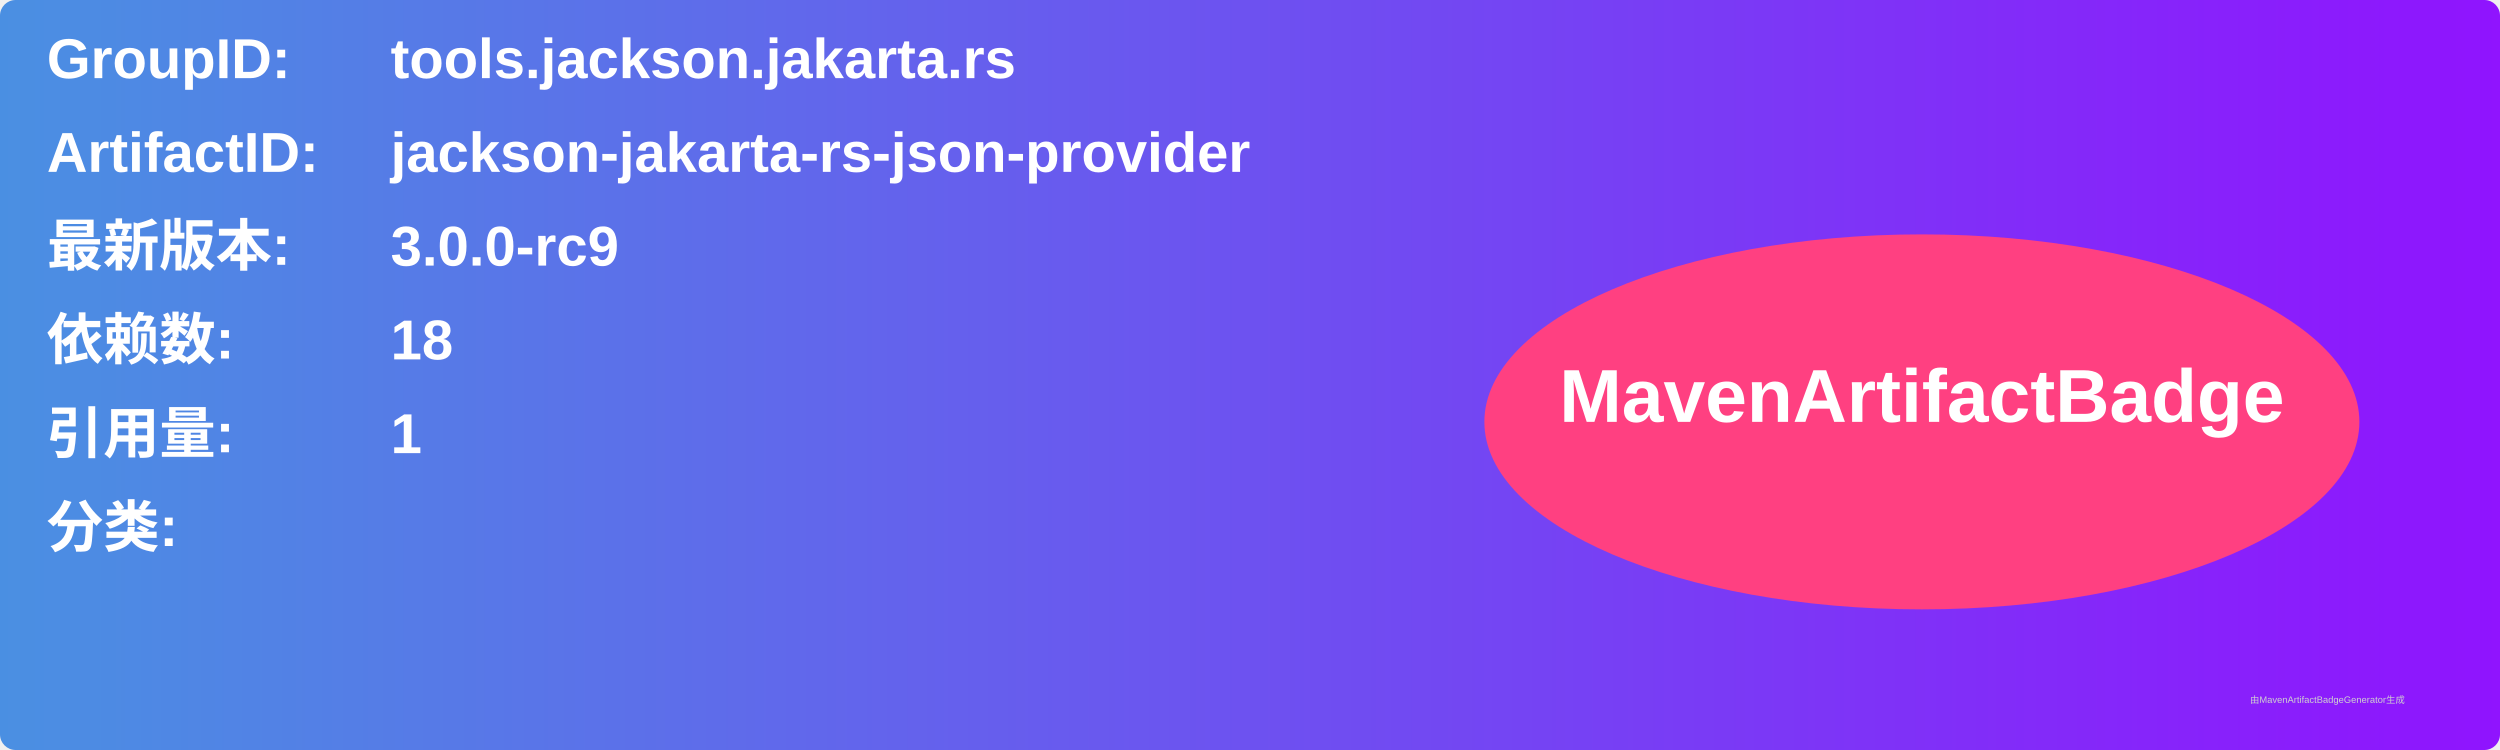
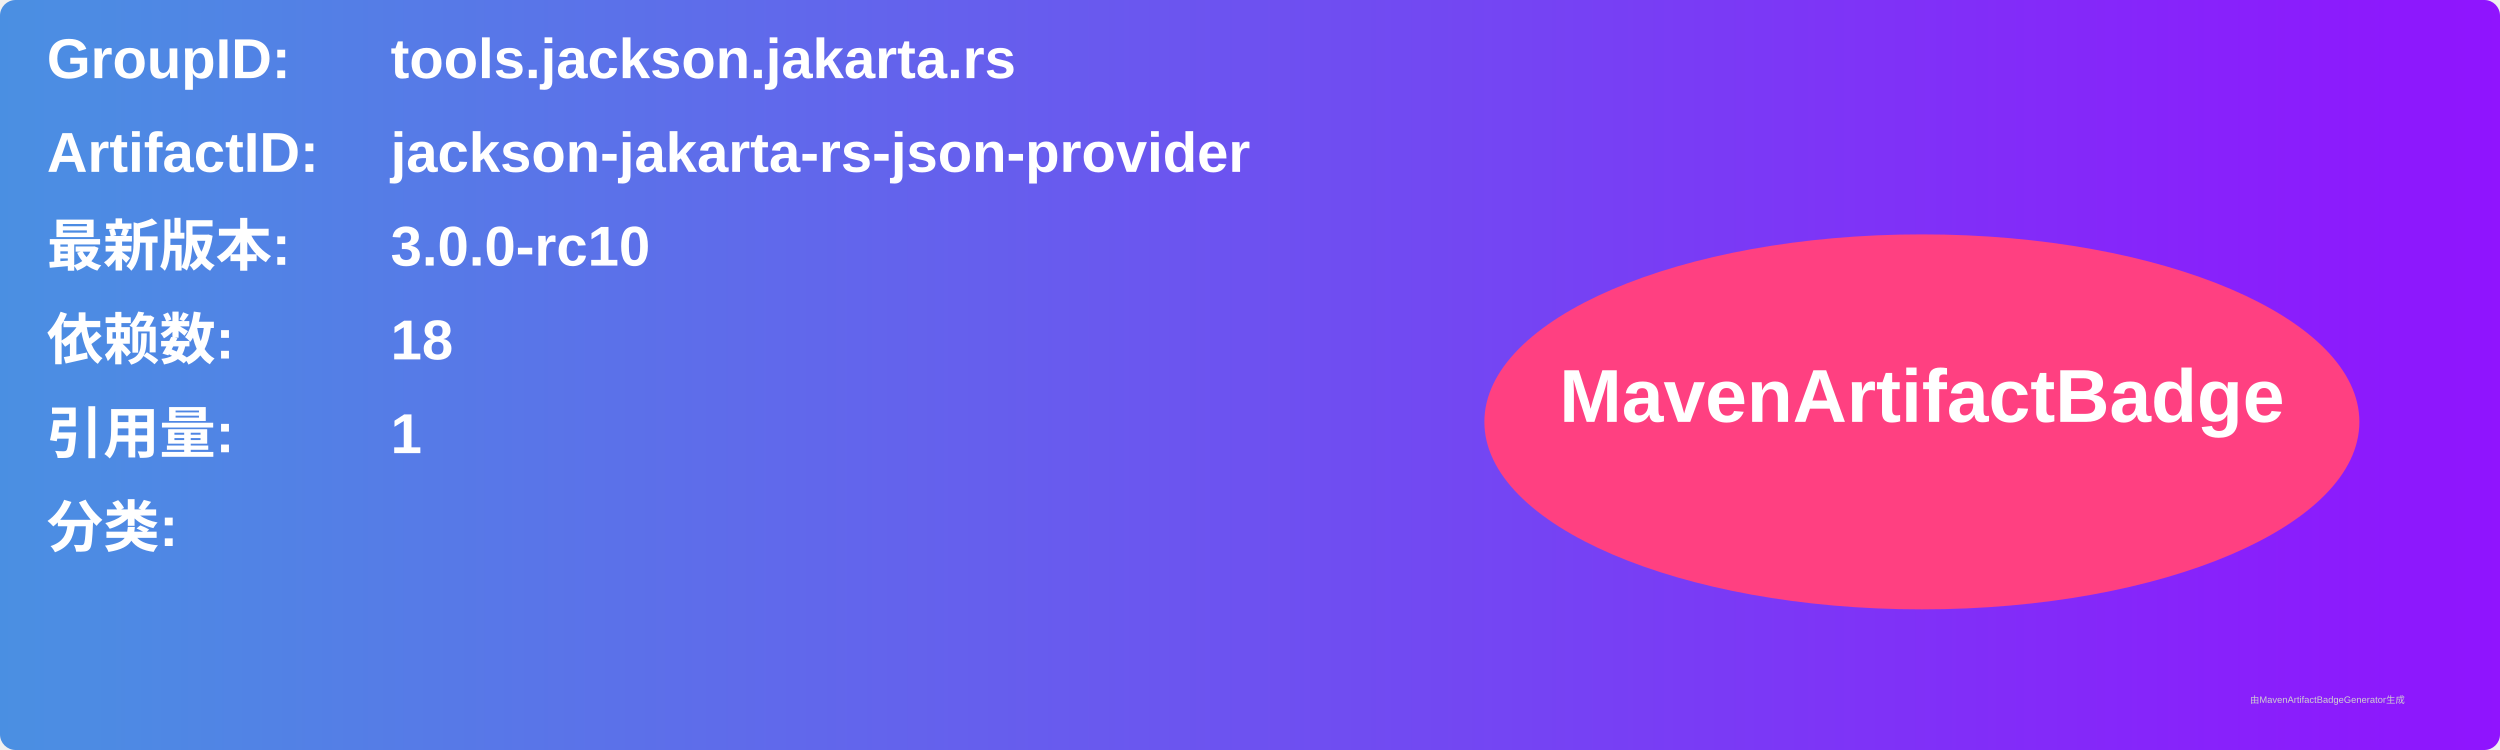
<svg xmlns="http://www.w3.org/2000/svg" width="800" height="240" viewBox="0 0 800 240">
  <linearGradient id="grad" x1="0%" y1="0%" x2="100%" y2="0%">
    <stop offset="0%" stop-color="#4a90e2" />
    <stop offset="100%" stop-color="#9013fe" />
  </linearGradient>
  <rect width="100%" height="100%" rx="5" ry="5" fill="url(#grad)" />
  <g transform="translate(15, 15)">
    <text x="0" y="10" font-family="Arial" font-size="18" fill="white" font-weight="bold" width="260">GroupID:</text>
    <text x="110" y="10" font-family="Arial" font-size="18" fill="white" font-weight="bold" width="460">tools.jackson.jakarta.rs</text>
    <text x="0" y="40" font-family="Arial" font-size="18" fill="white" font-weight="bold" width="260">ArtifactID:</text>
    <text x="110" y="40" font-family="Arial" font-size="18" fill="white" font-weight="bold" width="460">jackson-jakarta-rs-json-provider</text>
    <text x="0" y="70" font-family="Arial" font-size="18" fill="white" font-weight="bold">最新版本:</text>
    <text x="110" y="70" font-family="Arial" font-size="18" fill="white" font-weight="bold">
-       <tspan font-weight="bold">3.0.0-rc9</tspan>
+       <tspan font-weight="bold">3.0.0-rc10</tspan>
    </text>
    <text x="0" y="100" font-family="Arial" font-size="18" fill="white" font-weight="bold">依赖数: </text>
    <text x="110" y="100" font-family="Arial" font-size="18" fill="white">
      <tspan font-weight="bold">18</tspan>
    </text>
    <text x="0" y="130" font-family="Arial" font-size="18" fill="white" font-weight="bold">引用量: </text>
    <text x="110" y="130" font-family="Arial" font-size="18" fill="white">
      <tspan font-weight="bold">1</tspan>
    </text>
    <text x="0" y="160" font-family="Arial" font-size="18" fill="white" font-weight="bold">分类:</text>
    <text x="10" y="190" font-family="Arial" font-size="10" fill="white">
      <tspan font-weight="bold" />
    </text>
    <ellipse cx="600" cy="120" rx="140" ry="60" fill="#ff4081" />
    <text x="600" y="120" text-anchor="middle" font-family="Arial" font-size="24" fill="white" font-weight="bold">MavenArtifactBadge</text>
  </g>
  <text x="720" y="225" font-family="Arial" font-size="3" fill="#d0d0d0">由MavenArtifactBadgeGenerator生成</text>
</svg>
